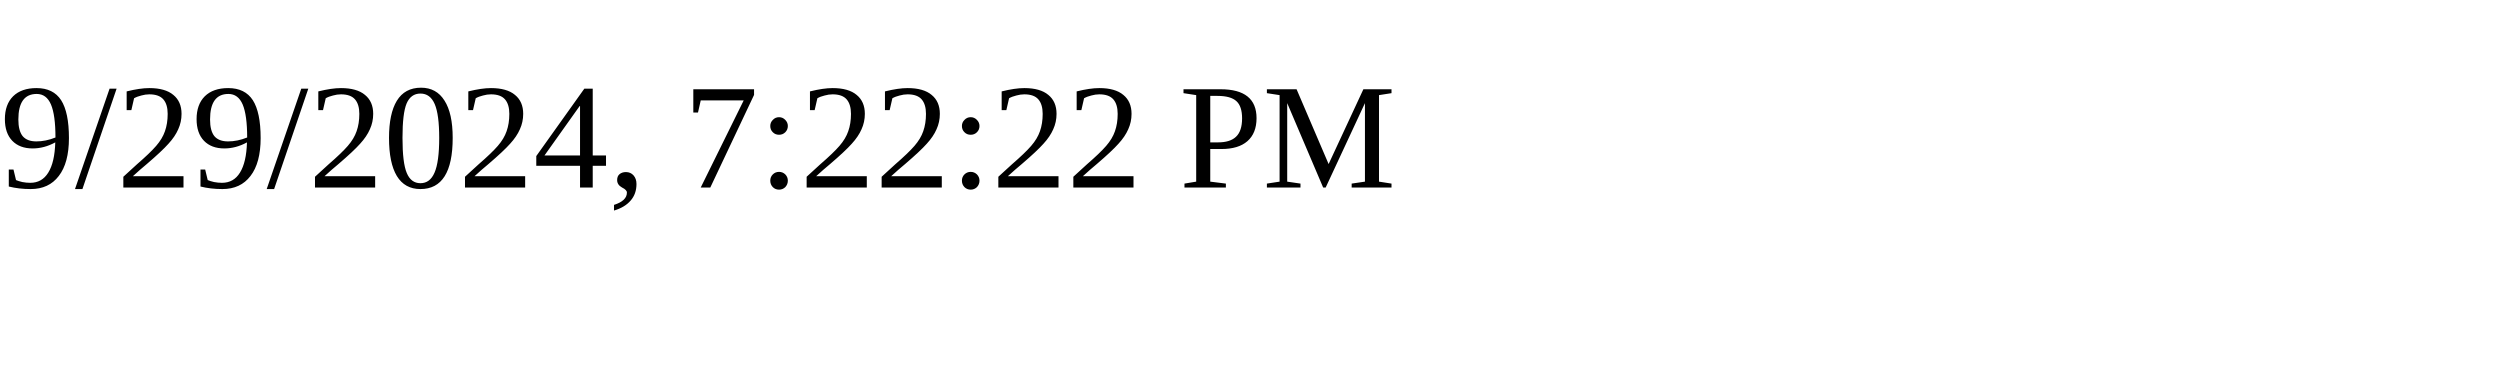
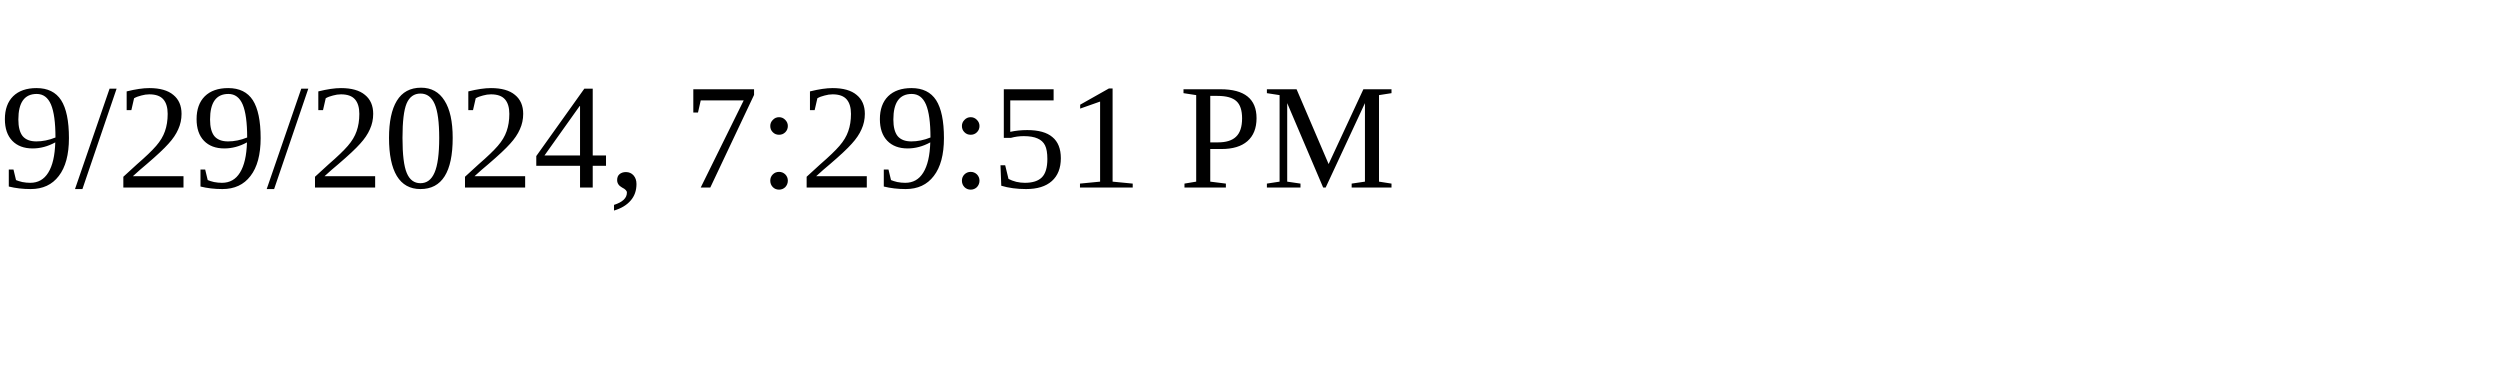
<svg xmlns="http://www.w3.org/2000/svg" height="30" width="200">
-   <text x="0" y="15">9/29/2024, 7:22:22 PM</text>
+   <text x="0" y="15">9/29/2024, 7:29:51 PM</text>
</svg>
